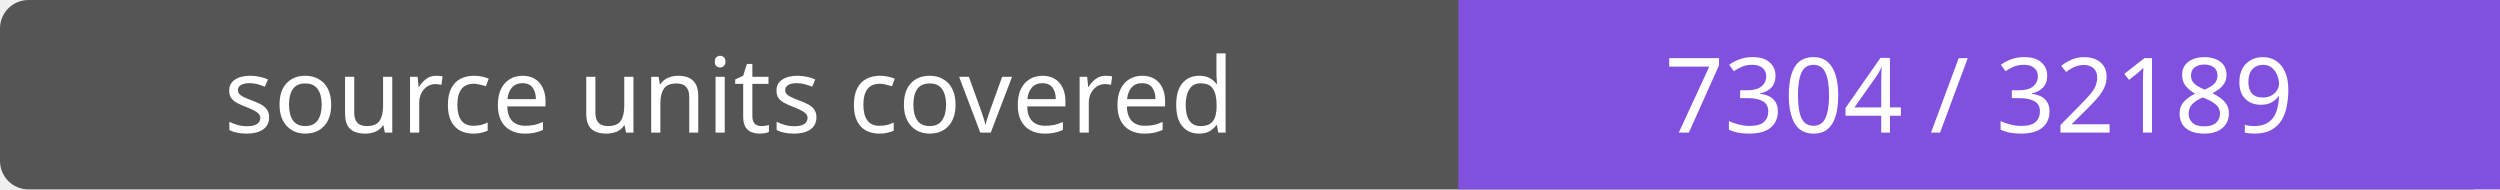
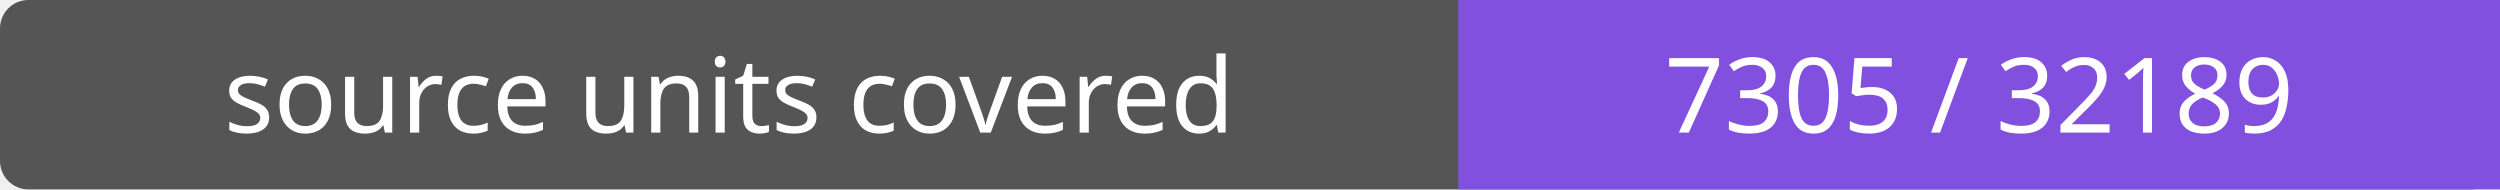
- <svg xmlns="http://www.w3.org/2000/svg" width="264" height="20" role="img" aria-label="source units covered: 7304 / 32189">
+ <svg xmlns="http://www.w3.org/2000/svg" width="264" height="20" role="img" aria-label="source units covered: 7305 / 32189">
  <rect width="264" height="20" rx="3" fill="#555" />
  <path fill="#8250df" d="M154 0h110v20H154z" />
  <g fill="#fff" text-anchor="middle" font-family="Verdana,sans-serif" font-size="11">
    <text x="77.0" y="14">source units covered</text>
-     <text x="209.0" y="14">7304 / 32189</text>
+     <text x="209.0" y="14">7305 / 32189</text>
  </g>
</svg>
